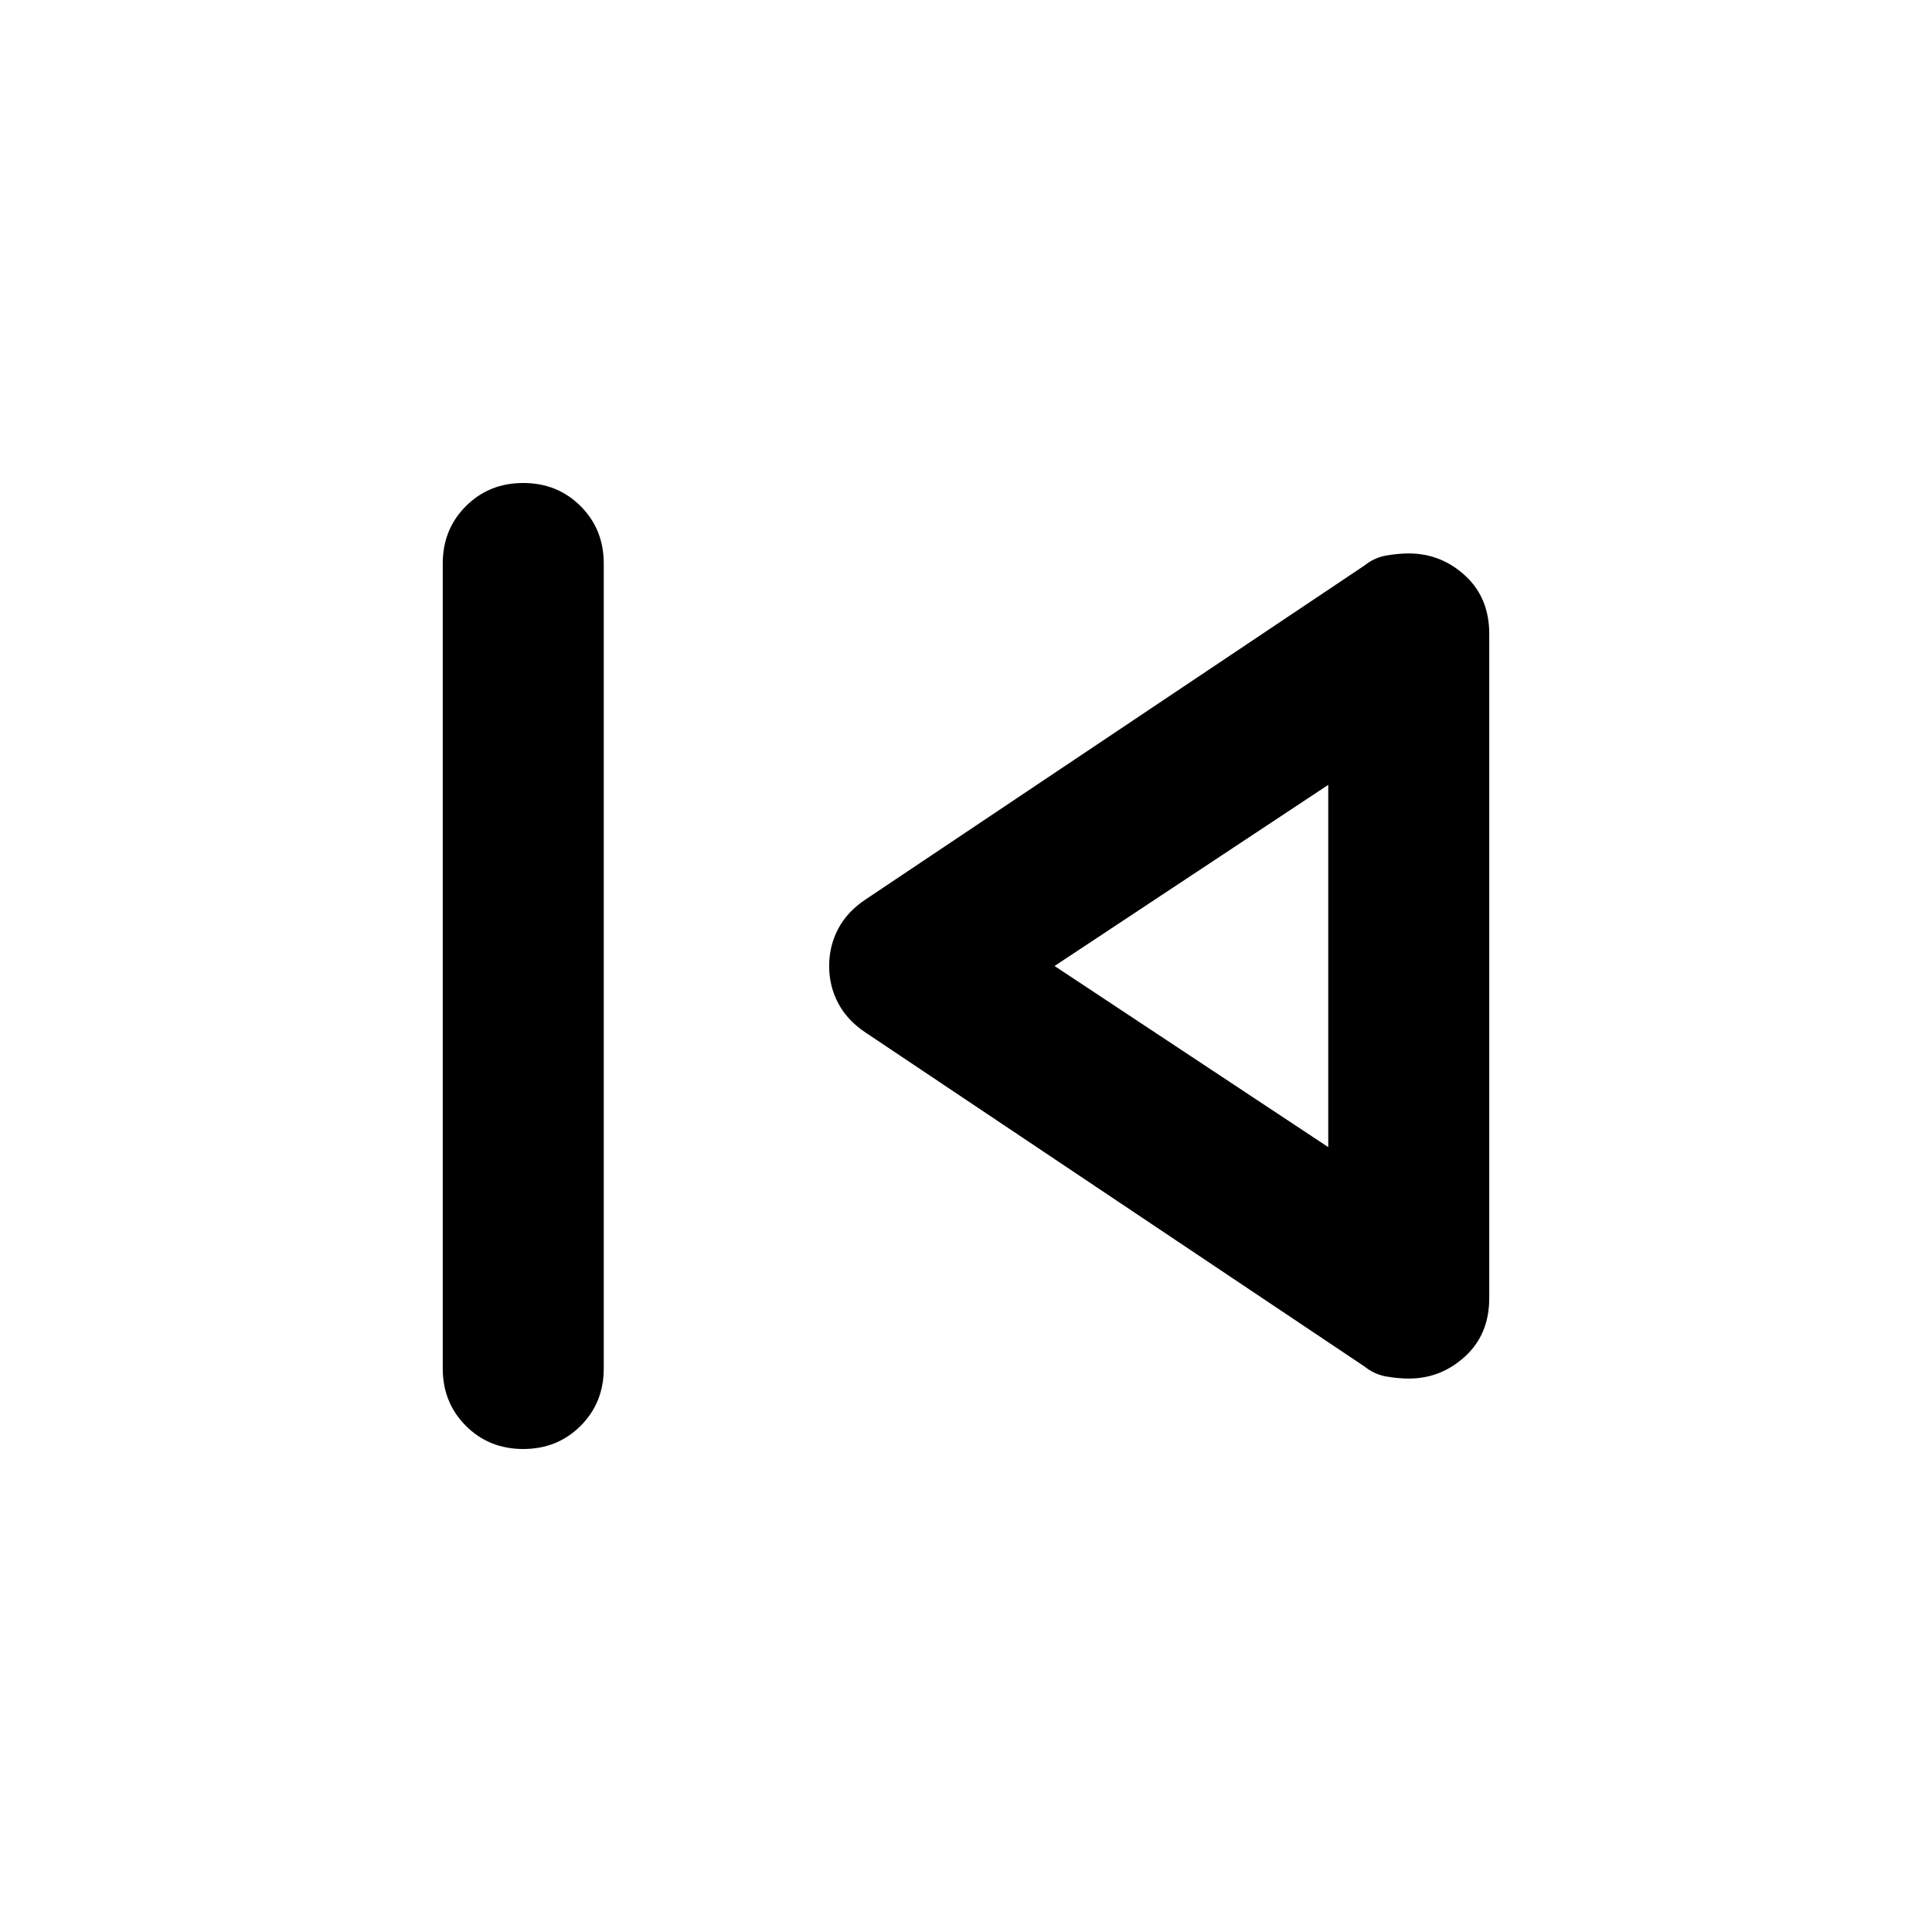
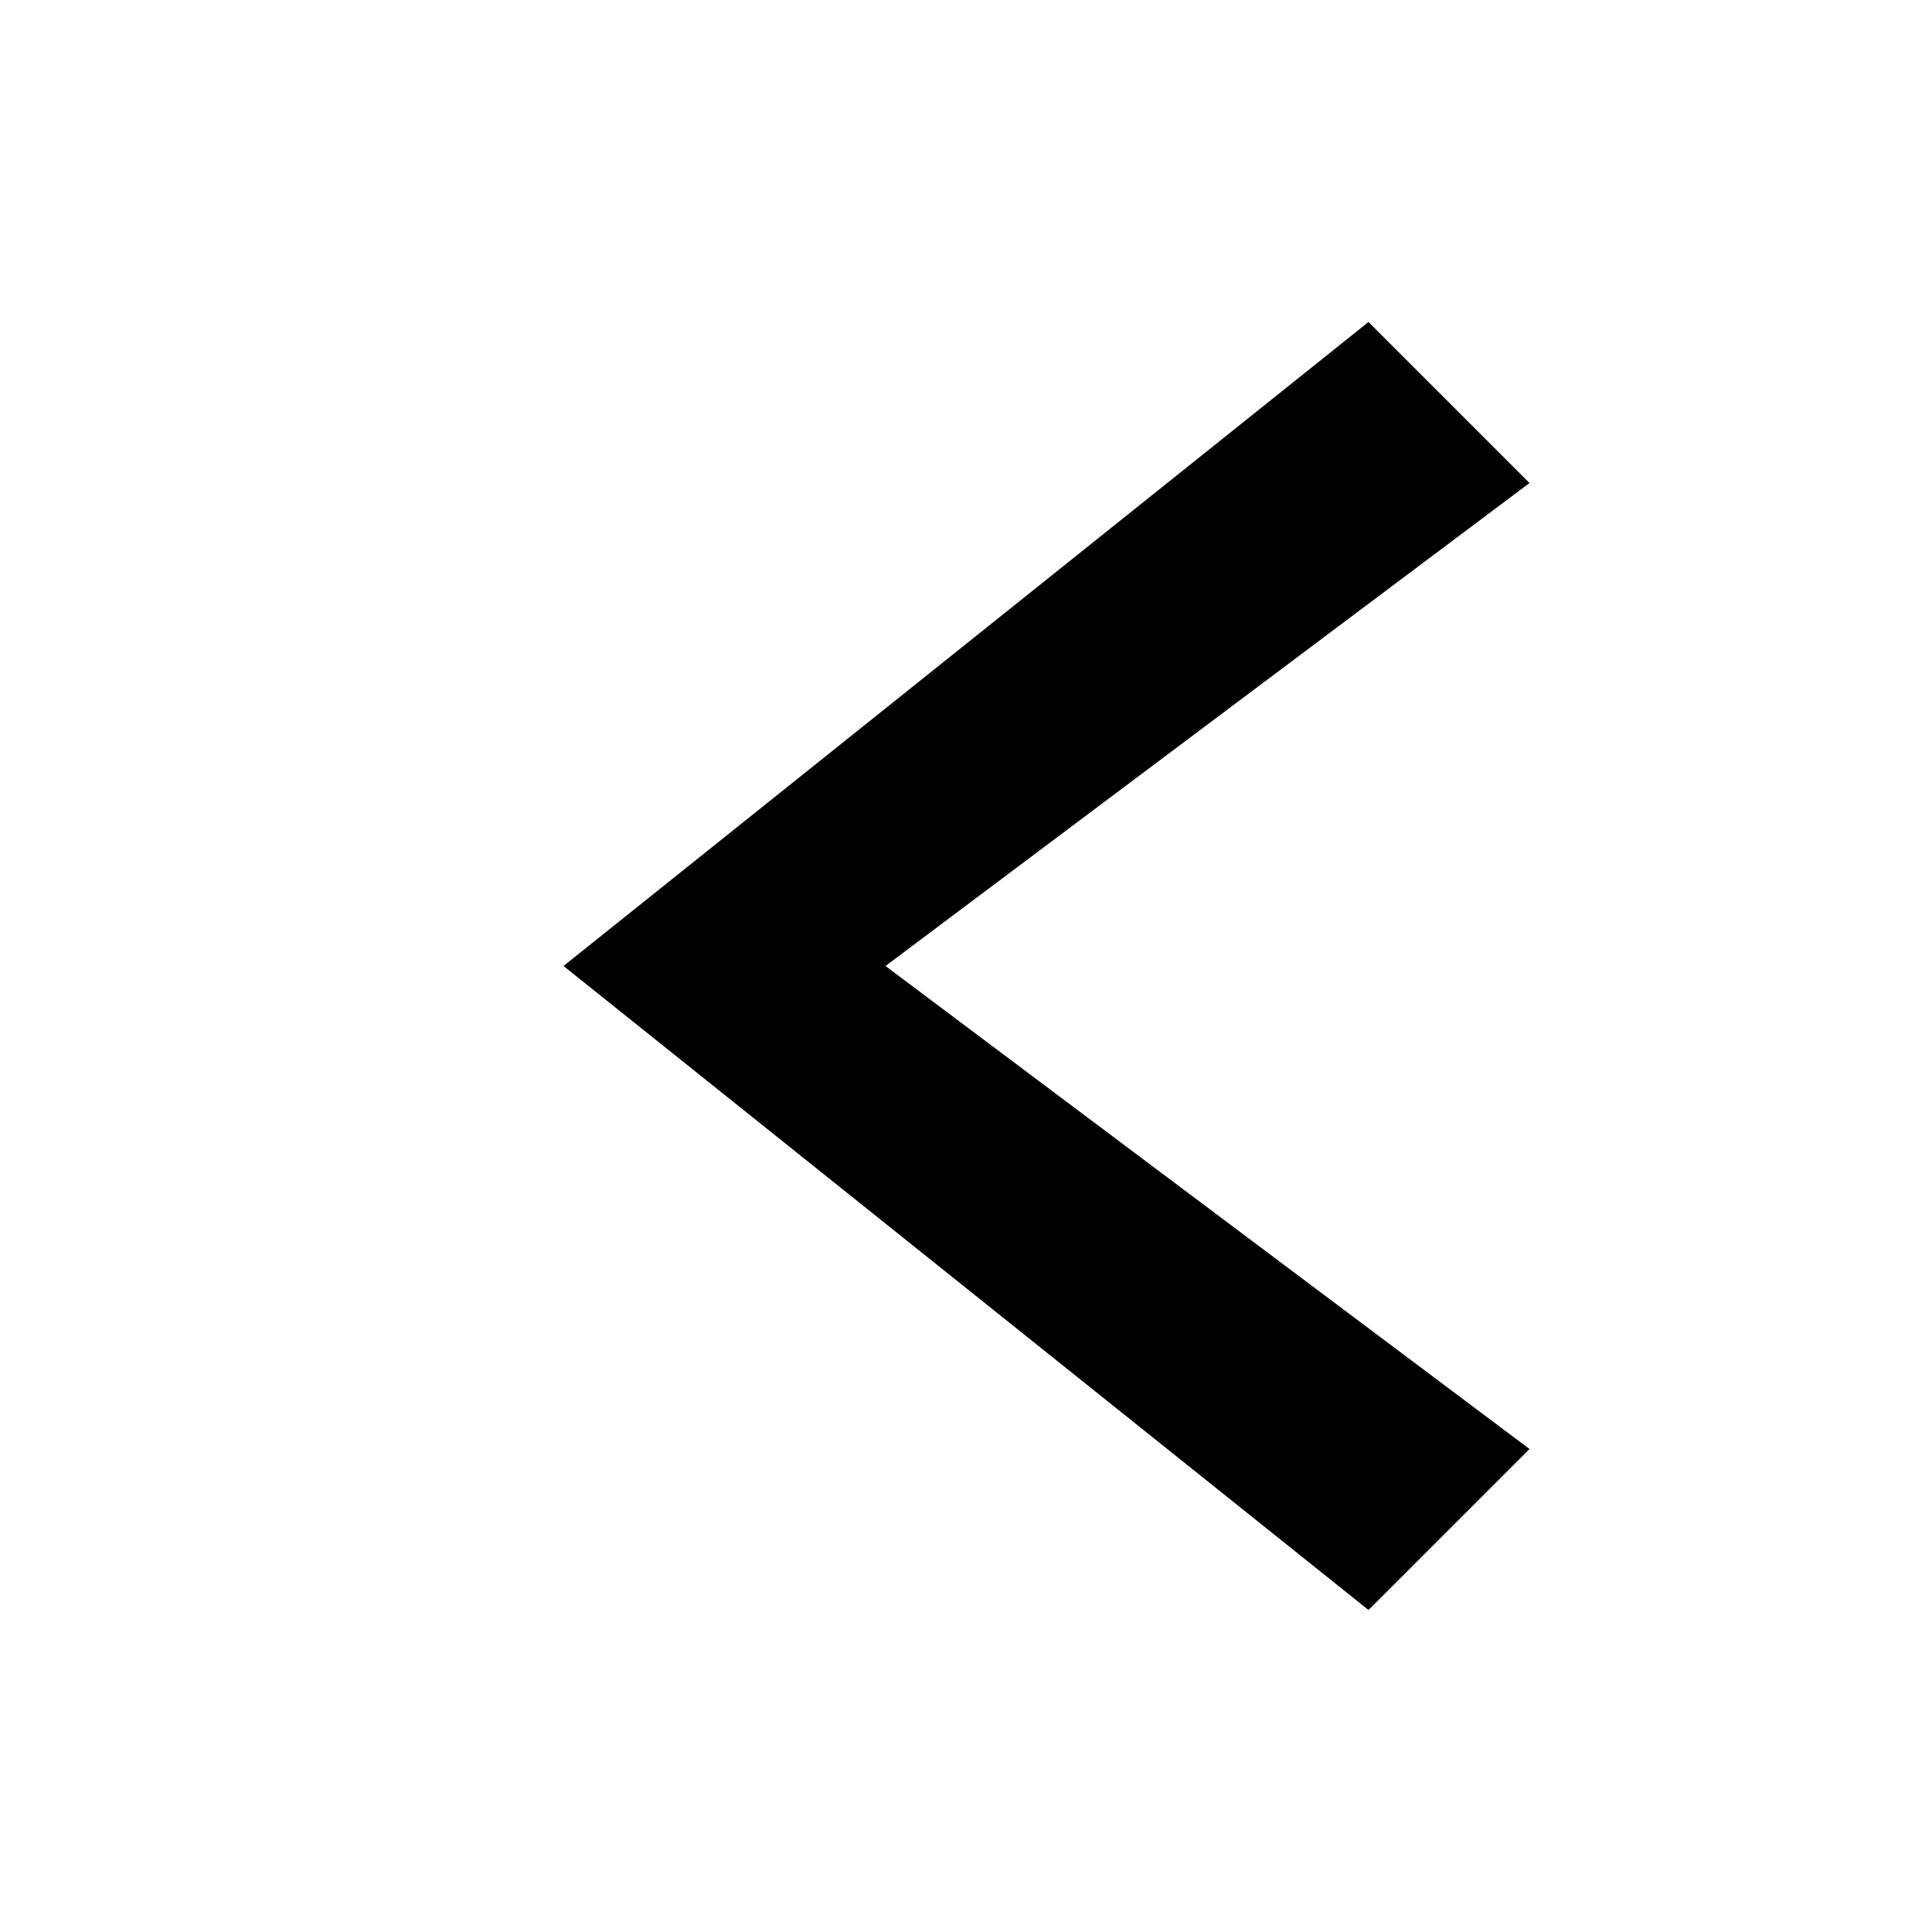
- <svg xmlns="http://www.w3.org/2000/svg" height="24" viewBox="0 -960 960 960" width="24">
-   <path d="M220-280v-400q0-17 11.5-28.5T260-720q17 0 28.5 11.5T300-680v400q0 17-11.5 28.5T260-240q-17 0-28.5-11.5T220-280Zm458-1L430-447q-9-6-13.5-14.5T412-480q0-10 4.5-18.5T430-513l248-166q5-4 11-5t11-1q16 0 28 11t12 29v330q0 18-12 29t-28 11q-5 0-11-1t-11-5Zm-18-199Zm0 90v-180l-136 90 136 90Z" />
+ <svg xmlns="http://www.w3.org/2000/svg" height="24" viewBox="0 0 24 24" width="24">
+   <path d="M17 4 7 12 17 20 19 18 11 12 19 6Z" />
</svg>
